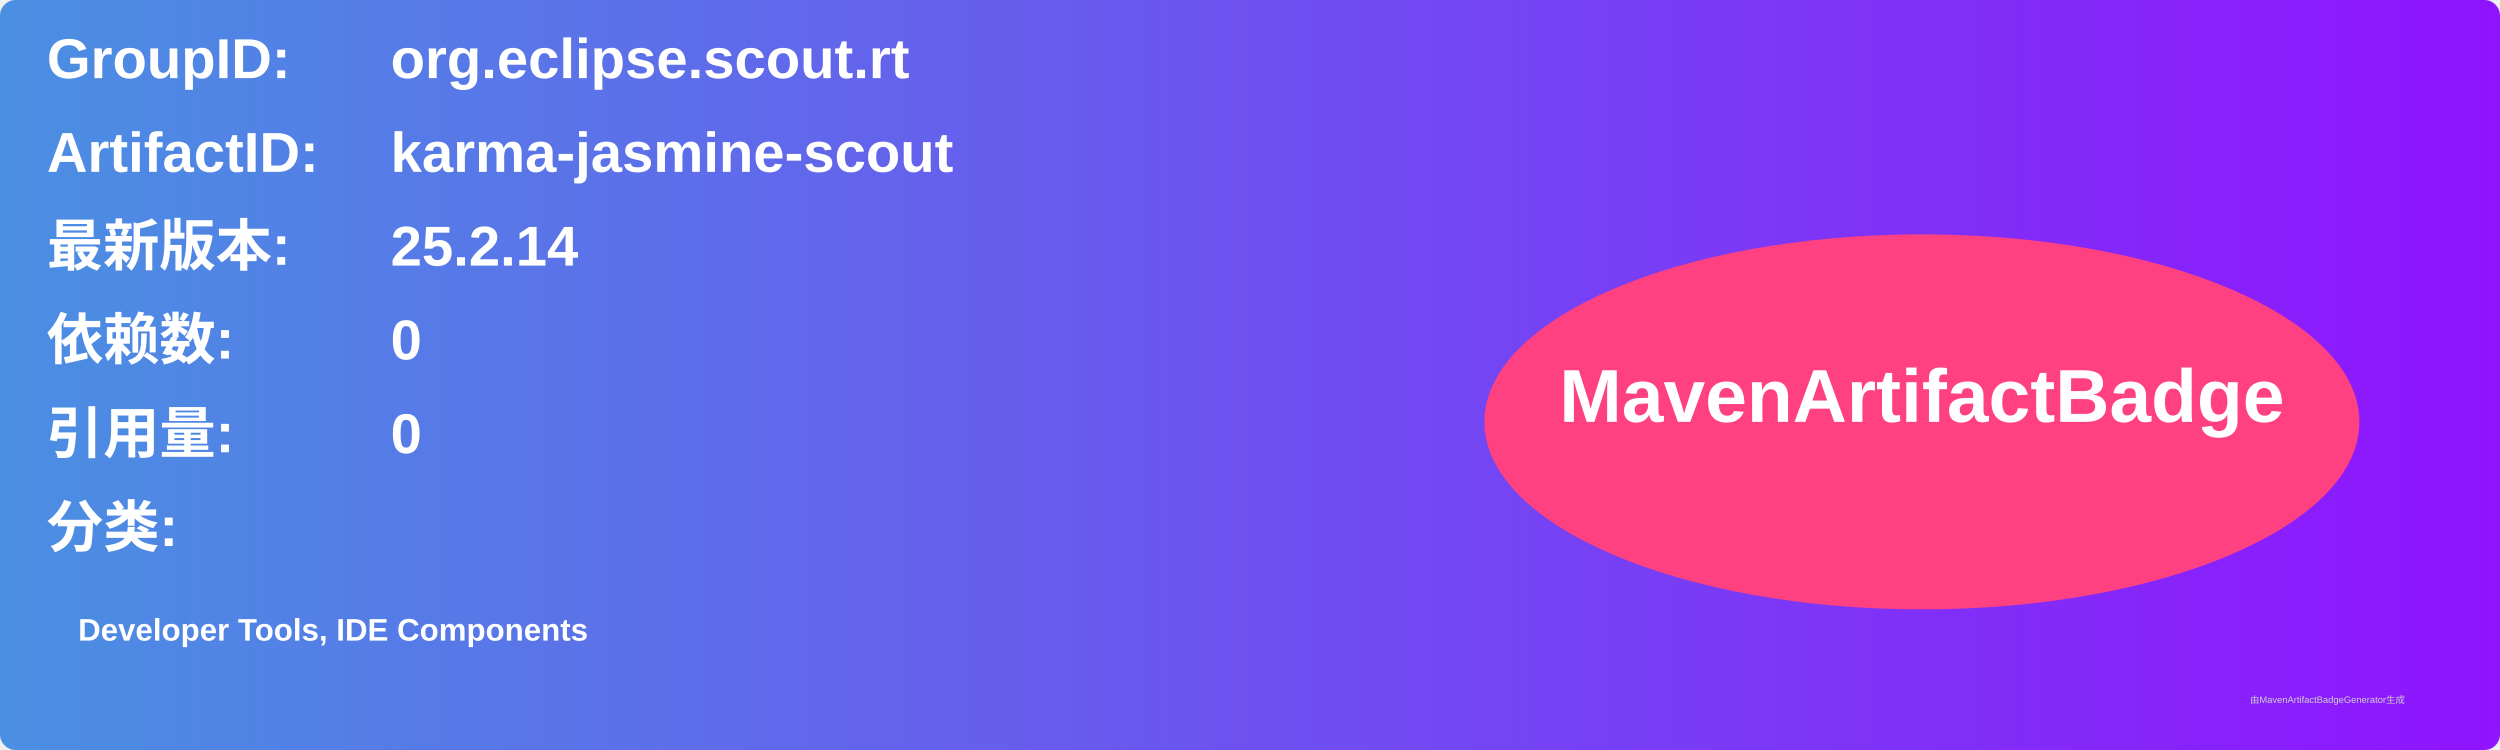
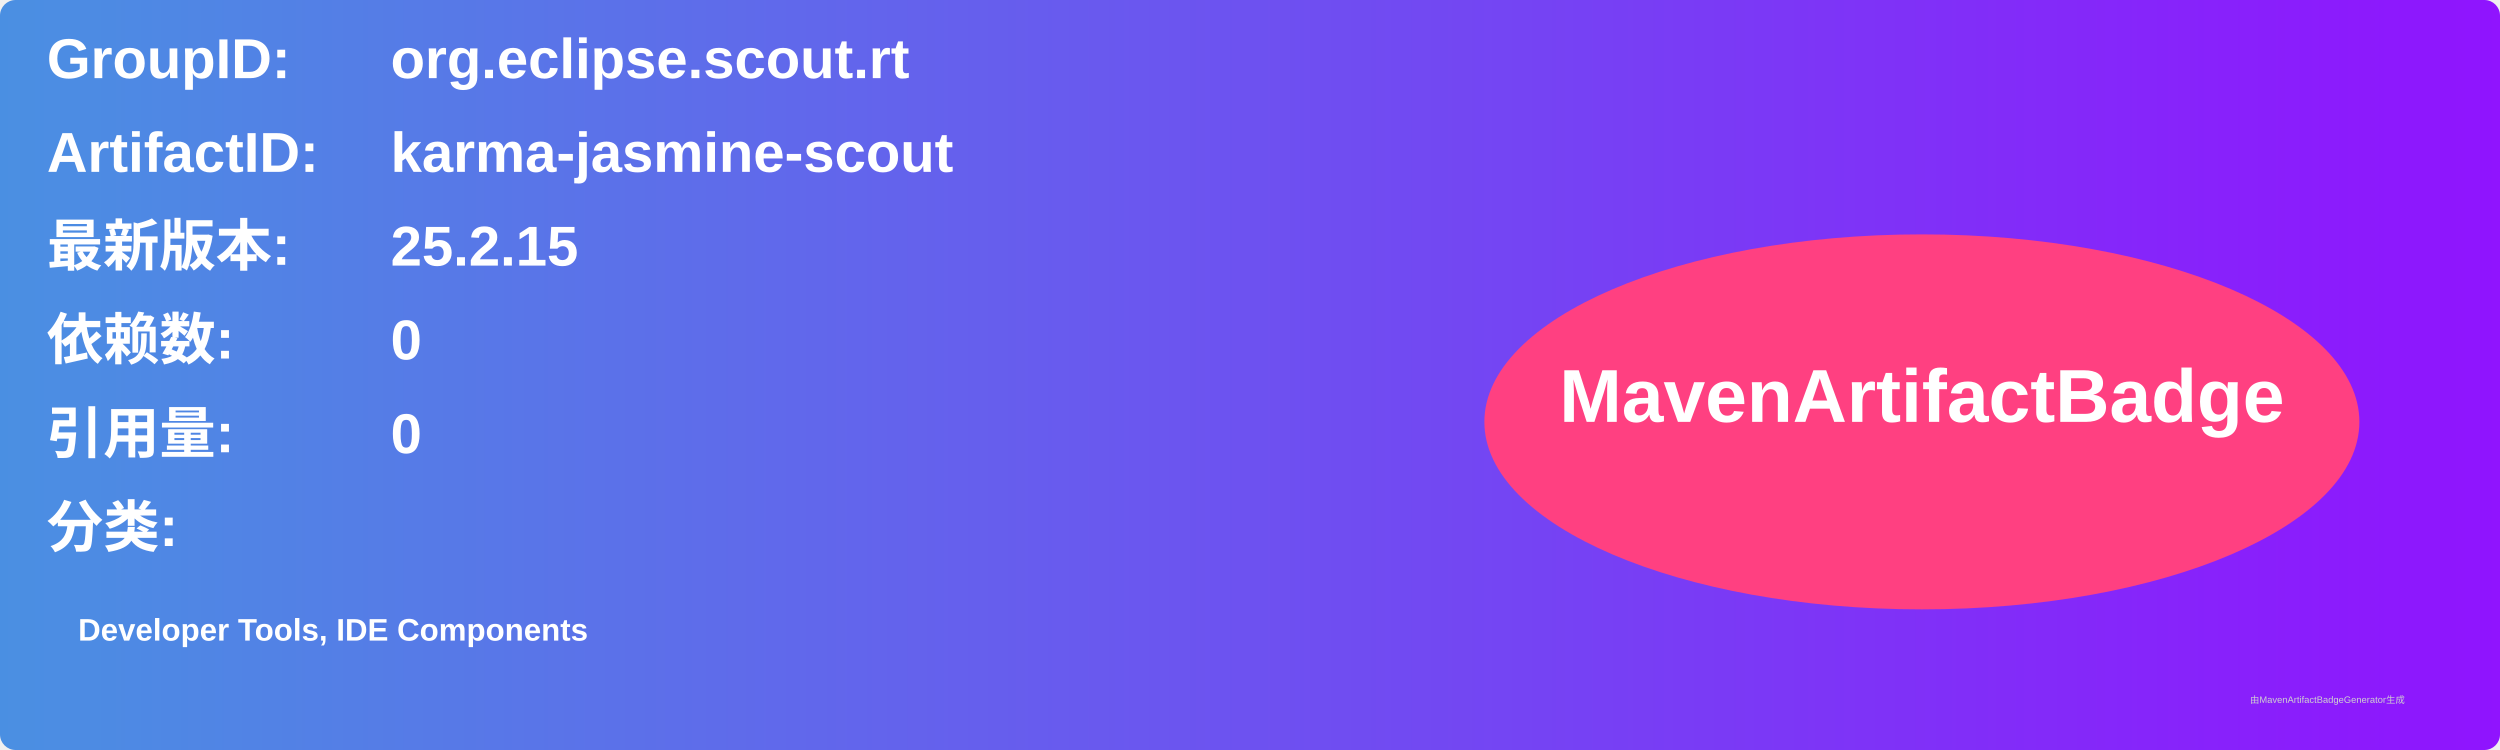
<svg xmlns="http://www.w3.org/2000/svg" width="800" height="240" viewBox="0 0 800 240">
  <linearGradient id="grad" x1="0%" y1="0%" x2="100%" y2="0%">
    <stop offset="0%" stop-color="#4a90e2" />
    <stop offset="100%" stop-color="#9013fe" />
  </linearGradient>
  <rect width="100%" height="100%" rx="5" ry="5" fill="url(#grad)" />
  <g transform="translate(15, 15)">
    <text x="0" y="10" font-family="Arial" font-size="18" fill="white" font-weight="bold" width="260">GroupID:</text>
    <text x="110" y="10" font-family="Arial" font-size="18" fill="white" font-weight="bold" width="460">org.eclipse.scout.rt</text>
    <text x="0" y="40" font-family="Arial" font-size="18" fill="white" font-weight="bold" width="260">ArtifactID:</text>
    <text x="110" y="40" font-family="Arial" font-size="18" fill="white" font-weight="bold" width="460">karma-jasmine-scout</text>
    <text x="0" y="70" font-family="Arial" font-size="18" fill="white" font-weight="bold">最新版本:</text>
    <text x="110" y="70" font-family="Arial" font-size="18" fill="white" font-weight="bold">
-       <tspan font-weight="bold">25.2.14</tspan>
+       <tspan font-weight="bold">25.2.15</tspan>
    </text>
    <text x="0" y="100" font-family="Arial" font-size="18" fill="white" font-weight="bold">依赖数: </text>
    <text x="110" y="100" font-family="Arial" font-size="18" fill="white">
      <tspan font-weight="bold">0</tspan>
    </text>
    <text x="0" y="130" font-family="Arial" font-size="18" fill="white" font-weight="bold">引用量: </text>
    <text x="110" y="130" font-family="Arial" font-size="18" fill="white">
      <tspan font-weight="bold">0</tspan>
    </text>
    <text x="0" y="160" font-family="Arial" font-size="18" fill="white" font-weight="bold">分类:</text>
    <text x="10" y="190" font-family="Arial" font-size="10" fill="white">
      <tspan font-weight="bold">Developer Tools, IDE Components</tspan>
    </text>
    <ellipse cx="600" cy="120" rx="140" ry="60" fill="#ff4081" />
    <text x="600" y="120" text-anchor="middle" font-family="Arial" font-size="24" fill="white" font-weight="bold">MavenArtifactBadge</text>
  </g>
  <text x="720" y="225" font-family="Arial" font-size="3" fill="#d0d0d0">由MavenArtifactBadgeGenerator生成</text>
</svg>
